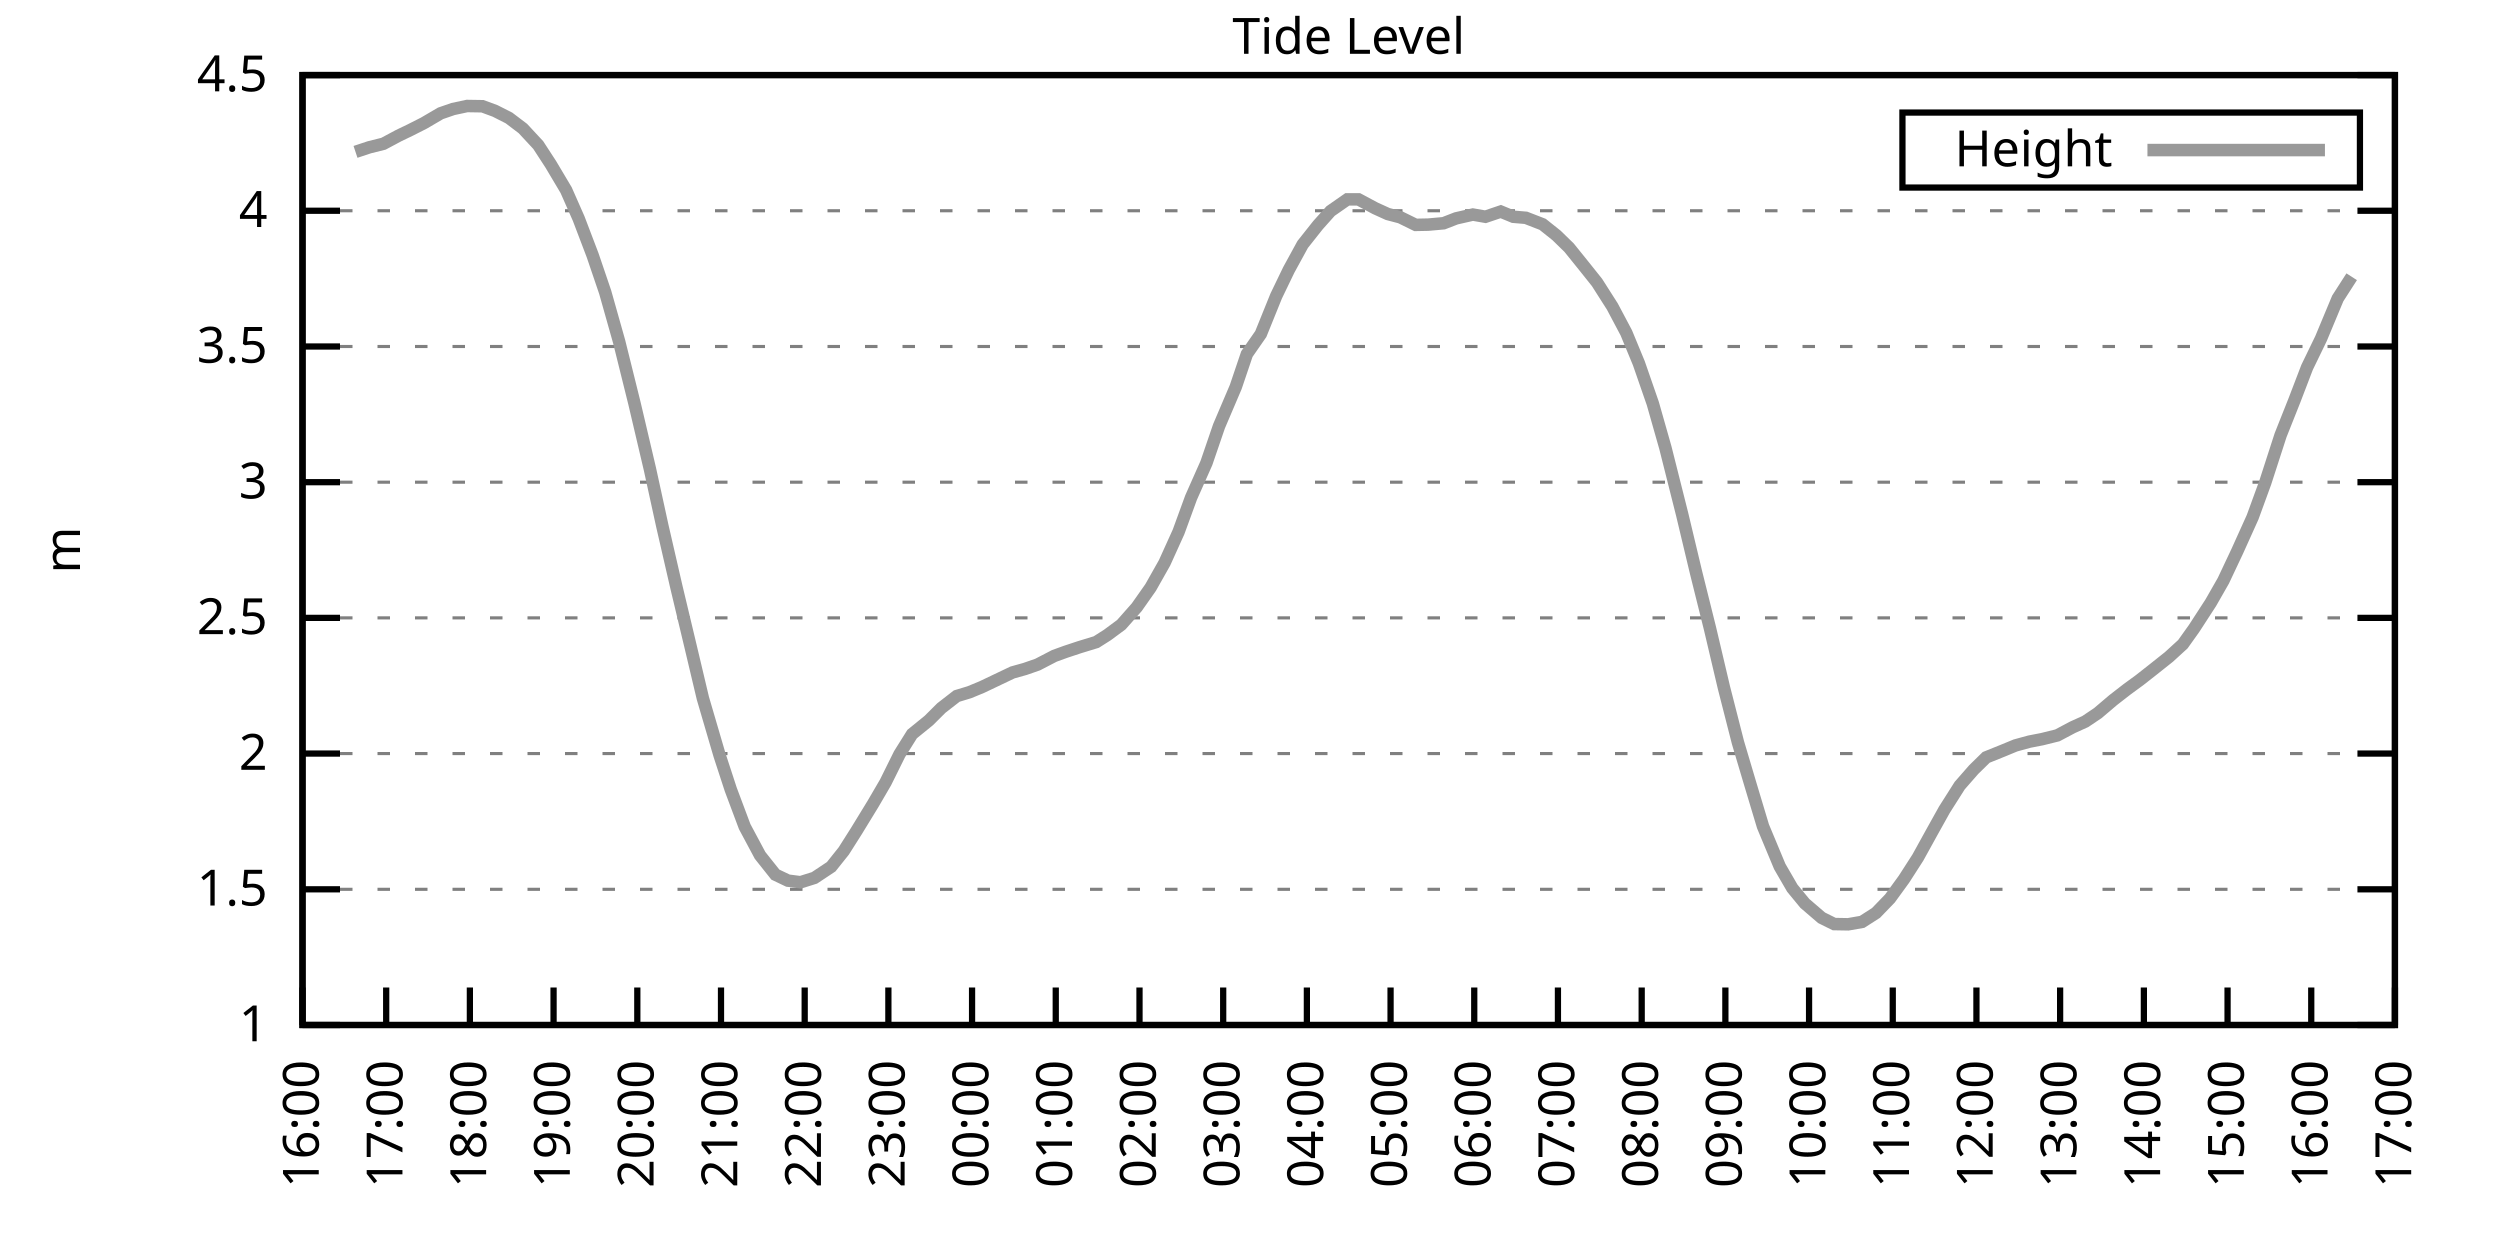
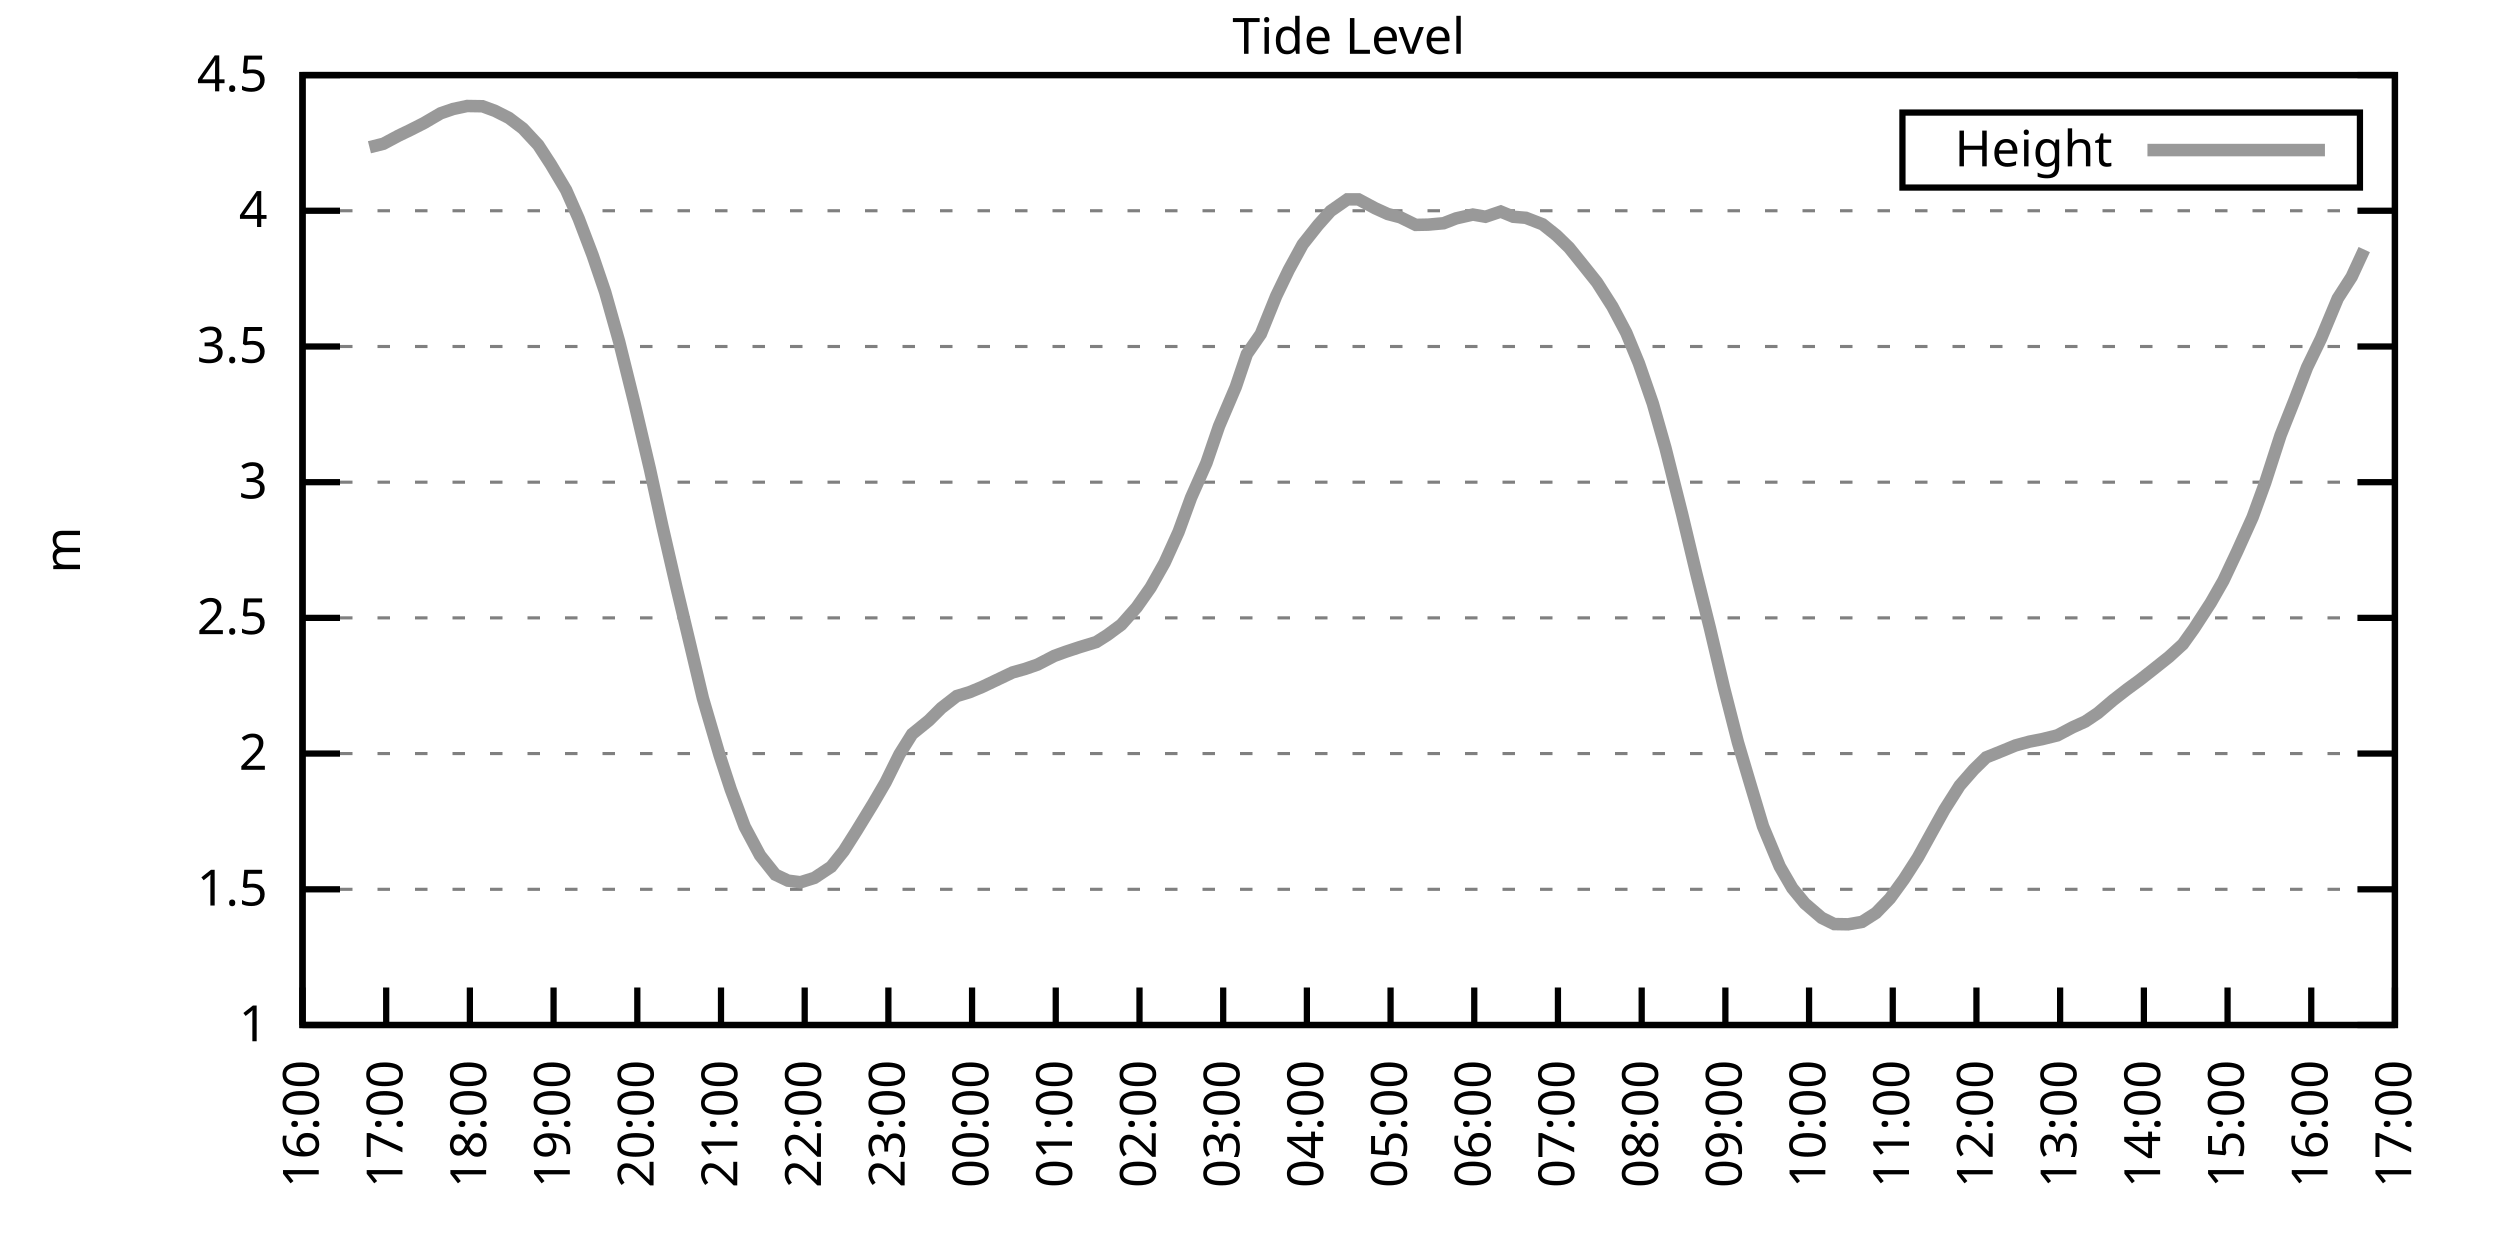
<svg xmlns="http://www.w3.org/2000/svg" xmlns:xlink="http://www.w3.org/1999/xlink" width="400" height="200" viewBox="0 0 400 200">
  <g id="gnuplot_canvas">
    <rect x="0" y="0" width="400" height="200" fill="none" />
    <defs>
      <circle id="gpDot" r="0.5" stroke-width="0.5" stroke="currentColor" />
      <path id="gpPt0" stroke-width="0.333" stroke="currentColor" d="M-1,0 h2 M0,-1 v2" />
      <path id="gpPt1" stroke-width="0.333" stroke="currentColor" d="M-1,-1 L1,1 M1,-1 L-1,1" />
      <path id="gpPt2" stroke-width="0.333" stroke="currentColor" d="M-1,0 L1,0 M0,-1 L0,1 M-1,-1 L1,1 M-1,1 L1,-1" />
      <rect id="gpPt3" stroke-width="0.333" stroke="currentColor" x="-1" y="-1" width="2" height="2" />
      <rect id="gpPt4" stroke-width="0.333" stroke="currentColor" fill="currentColor" x="-1" y="-1" width="2" height="2" />
      <circle id="gpPt5" stroke-width="0.333" stroke="currentColor" cx="0" cy="0" r="1" />
      <use xlink:href="#gpPt5" id="gpPt6" fill="currentColor" stroke="none" />
      <path id="gpPt7" stroke-width="0.333" stroke="currentColor" d="M0,-1.33 L-1.33,0.67 L1.33,0.67 z" />
      <use xlink:href="#gpPt7" id="gpPt8" fill="currentColor" stroke="none" />
      <use xlink:href="#gpPt7" id="gpPt9" stroke="currentColor" transform="rotate(180)" />
      <use xlink:href="#gpPt9" id="gpPt10" fill="currentColor" stroke="none" />
      <use xlink:href="#gpPt3" id="gpPt11" stroke="currentColor" transform="rotate(45)" />
      <use xlink:href="#gpPt11" id="gpPt12" fill="currentColor" stroke="none" />
      <path id="gpPt13" stroke-width="0.333" stroke="currentColor" d="M0,1.330 L1.265,0.411 L0.782,-1.067 L-0.782,-1.076 L-1.265,0.411 z" />
      <use xlink:href="#gpPt13" id="gpPt14" fill="currentColor" stroke="none" />
      <filter id="textbox" filterUnits="objectBoundingBox" x="0" y="0" height="1" width="1">
        <feFlood flood-color="white" flood-opacity="1" result="bgnd" />
        <feComposite in="SourceGraphic" in2="bgnd" operator="atop" />
      </filter>
      <filter id="greybox" filterUnits="objectBoundingBox" x="0" y="0" height="1" width="1">
        <feFlood flood-color="lightgrey" flood-opacity="1" result="grey" />
        <feComposite in="SourceGraphic" in2="grey" operator="atop" />
      </filter>
    </defs>
    <g fill="none" color="white" stroke="currentColor" stroke-width="1.00" stroke-linecap="butt" stroke-linejoin="miter">
</g>
    <g fill="none" color="black" stroke="currentColor" stroke-width="1.00" stroke-linecap="butt" stroke-linejoin="miter">
      <g stroke="none" shape-rendering="crispEdges">
        <polygon fill="rgb(255, 255, 255)" points="48.40,164.00 383.18,164.00 383.18,12.02 48.40,12.02 " />
      </g>
    </g>
    <g fill="none" color="black" stroke="currentColor" stroke-width="1.00" stroke-linecap="butt" stroke-linejoin="miter">
</g>
    <g fill="none" color="black" stroke="black" stroke-width="0.50" stroke-linecap="butt" stroke-linejoin="miter">
</g>
    <g fill="none" color="gray" stroke="currentColor" stroke-width="0.50" stroke-linecap="butt" stroke-linejoin="miter">
      <path stroke="gray" stroke-dasharray="2,4" class="gridline" d="M48.40,164.00 L383.19,164.00  " />
    </g>
    <g fill="none" color="gray" stroke="gray" stroke-width="1.00" stroke-linecap="butt" stroke-linejoin="miter">
</g>
    <g fill="none" color="black" stroke="currentColor" stroke-width="1.00" stroke-linecap="butt" stroke-linejoin="miter">
      <path stroke="black" d="M48.40,164.00 L54.40,164.00 M383.19,164.00 L377.19,164.00  " />
      <g transform="translate(42.80,166.60)" stroke="none" fill="black" font-family="Sans" font-size="8.00" text-anchor="end">
        <text>
          <tspan font-family="Sans"> 1</tspan>
        </text>
      </g>
    </g>
    <g fill="none" color="black" stroke="currentColor" stroke-width="1.00" stroke-linecap="butt" stroke-linejoin="miter">
</g>
    <g fill="none" color="black" stroke="black" stroke-width="0.50" stroke-linecap="butt" stroke-linejoin="miter">
</g>
    <g fill="none" color="gray" stroke="currentColor" stroke-width="0.50" stroke-linecap="butt" stroke-linejoin="miter">
      <path stroke="gray" stroke-dasharray="2,4" class="gridline" d="M48.40,142.29 L383.19,142.29  " />
    </g>
    <g fill="none" color="gray" stroke="gray" stroke-width="1.00" stroke-linecap="butt" stroke-linejoin="miter">
</g>
    <g fill="none" color="black" stroke="currentColor" stroke-width="1.00" stroke-linecap="butt" stroke-linejoin="miter">
      <path stroke="black" d="M48.40,142.29 L54.40,142.29 M383.19,142.29 L377.19,142.29  " />
      <g transform="translate(42.80,144.89)" stroke="none" fill="black" font-family="Sans" font-size="8.00" text-anchor="end">
        <text>
          <tspan font-family="Sans"> 1.5</tspan>
        </text>
      </g>
    </g>
    <g fill="none" color="black" stroke="currentColor" stroke-width="1.00" stroke-linecap="butt" stroke-linejoin="miter">
</g>
    <g fill="none" color="black" stroke="black" stroke-width="0.50" stroke-linecap="butt" stroke-linejoin="miter">
</g>
    <g fill="none" color="gray" stroke="currentColor" stroke-width="0.50" stroke-linecap="butt" stroke-linejoin="miter">
      <path stroke="gray" stroke-dasharray="2,4" class="gridline" d="M48.40,120.57 L383.19,120.57  " />
    </g>
    <g fill="none" color="gray" stroke="gray" stroke-width="1.00" stroke-linecap="butt" stroke-linejoin="miter">
</g>
    <g fill="none" color="black" stroke="currentColor" stroke-width="1.00" stroke-linecap="butt" stroke-linejoin="miter">
      <path stroke="black" d="M48.40,120.57 L54.40,120.57 M383.19,120.57 L377.19,120.57  " />
      <g transform="translate(42.80,123.17)" stroke="none" fill="black" font-family="Sans" font-size="8.00" text-anchor="end">
        <text>
          <tspan font-family="Sans"> 2</tspan>
        </text>
      </g>
    </g>
    <g fill="none" color="black" stroke="currentColor" stroke-width="1.00" stroke-linecap="butt" stroke-linejoin="miter">
</g>
    <g fill="none" color="black" stroke="black" stroke-width="0.50" stroke-linecap="butt" stroke-linejoin="miter">
</g>
    <g fill="none" color="gray" stroke="currentColor" stroke-width="0.50" stroke-linecap="butt" stroke-linejoin="miter">
      <path stroke="gray" stroke-dasharray="2,4" class="gridline" d="M48.40,98.86 L383.19,98.86  " />
    </g>
    <g fill="none" color="gray" stroke="gray" stroke-width="1.00" stroke-linecap="butt" stroke-linejoin="miter">
</g>
    <g fill="none" color="black" stroke="currentColor" stroke-width="1.00" stroke-linecap="butt" stroke-linejoin="miter">
      <path stroke="black" d="M48.40,98.86 L54.40,98.86 M383.19,98.86 L377.19,98.86  " />
      <g transform="translate(42.80,101.46)" stroke="none" fill="black" font-family="Sans" font-size="8.00" text-anchor="end">
        <text>
          <tspan font-family="Sans"> 2.5</tspan>
        </text>
      </g>
    </g>
    <g fill="none" color="black" stroke="currentColor" stroke-width="1.00" stroke-linecap="butt" stroke-linejoin="miter">
</g>
    <g fill="none" color="black" stroke="black" stroke-width="0.50" stroke-linecap="butt" stroke-linejoin="miter">
</g>
    <g fill="none" color="gray" stroke="currentColor" stroke-width="0.50" stroke-linecap="butt" stroke-linejoin="miter">
      <path stroke="gray" stroke-dasharray="2,4" class="gridline" d="M48.40,77.15 L383.19,77.15  " />
    </g>
    <g fill="none" color="gray" stroke="gray" stroke-width="1.00" stroke-linecap="butt" stroke-linejoin="miter">
</g>
    <g fill="none" color="black" stroke="currentColor" stroke-width="1.00" stroke-linecap="butt" stroke-linejoin="miter">
      <path stroke="black" d="M48.40,77.15 L54.40,77.15 M383.19,77.15 L377.19,77.15  " />
      <g transform="translate(42.80,79.75)" stroke="none" fill="black" font-family="Sans" font-size="8.00" text-anchor="end">
        <text>
          <tspan font-family="Sans"> 3</tspan>
        </text>
      </g>
    </g>
    <g fill="none" color="black" stroke="currentColor" stroke-width="1.00" stroke-linecap="butt" stroke-linejoin="miter">
</g>
    <g fill="none" color="black" stroke="black" stroke-width="0.50" stroke-linecap="butt" stroke-linejoin="miter">
</g>
    <g fill="none" color="gray" stroke="currentColor" stroke-width="0.50" stroke-linecap="butt" stroke-linejoin="miter">
      <path stroke="gray" stroke-dasharray="2,4" class="gridline" d="M48.40,55.44 L383.19,55.44  " />
    </g>
    <g fill="none" color="gray" stroke="gray" stroke-width="1.00" stroke-linecap="butt" stroke-linejoin="miter">
</g>
    <g fill="none" color="black" stroke="currentColor" stroke-width="1.00" stroke-linecap="butt" stroke-linejoin="miter">
      <path stroke="black" d="M48.40,55.44 L54.40,55.44 M383.19,55.44 L377.19,55.44  " />
      <g transform="translate(42.80,58.04)" stroke="none" fill="black" font-family="Sans" font-size="8.00" text-anchor="end">
        <text>
          <tspan font-family="Sans"> 3.5</tspan>
        </text>
      </g>
    </g>
    <g fill="none" color="black" stroke="currentColor" stroke-width="1.00" stroke-linecap="butt" stroke-linejoin="miter">
</g>
    <g fill="none" color="black" stroke="black" stroke-width="0.50" stroke-linecap="butt" stroke-linejoin="miter">
</g>
    <g fill="none" color="gray" stroke="currentColor" stroke-width="0.50" stroke-linecap="butt" stroke-linejoin="miter">
      <path stroke="gray" stroke-dasharray="2,4" class="gridline" d="M48.40,33.72 L383.19,33.72  " />
    </g>
    <g fill="none" color="gray" stroke="gray" stroke-width="1.00" stroke-linecap="butt" stroke-linejoin="miter">
</g>
    <g fill="none" color="black" stroke="currentColor" stroke-width="1.00" stroke-linecap="butt" stroke-linejoin="miter">
      <path stroke="black" d="M48.40,33.72 L54.40,33.72 M383.19,33.72 L377.19,33.72  " />
      <g transform="translate(42.80,36.32)" stroke="none" fill="black" font-family="Sans" font-size="8.00" text-anchor="end">
        <text>
          <tspan font-family="Sans"> 4</tspan>
        </text>
      </g>
    </g>
    <g fill="none" color="black" stroke="currentColor" stroke-width="1.00" stroke-linecap="butt" stroke-linejoin="miter">
</g>
    <g fill="none" color="black" stroke="black" stroke-width="0.50" stroke-linecap="butt" stroke-linejoin="miter">
</g>
    <g fill="none" color="gray" stroke="currentColor" stroke-width="0.50" stroke-linecap="butt" stroke-linejoin="miter">
      <path stroke="gray" stroke-dasharray="2,4" class="gridline" d="M48.40,12.01 L383.19,12.01  " />
    </g>
    <g fill="none" color="gray" stroke="gray" stroke-width="1.00" stroke-linecap="butt" stroke-linejoin="miter">
</g>
    <g fill="none" color="black" stroke="currentColor" stroke-width="1.00" stroke-linecap="butt" stroke-linejoin="miter">
      <path stroke="black" d="M48.40,12.01 L54.40,12.01 M383.19,12.01 L377.19,12.01  " />
      <g transform="translate(42.80,14.61)" stroke="none" fill="black" font-family="Sans" font-size="8.00" text-anchor="end">
        <text>
          <tspan font-family="Sans"> 4.5</tspan>
        </text>
      </g>
    </g>
    <g fill="none" color="black" stroke="currentColor" stroke-width="1.00" stroke-linecap="butt" stroke-linejoin="miter">
      <path stroke="black" d="M48.40,164.00 L48.40,158.00  " />
      <g transform="translate(51.00,169.60) rotate(270.00)" stroke="none" fill="black" font-family="Sans" font-size="8.00" text-anchor="end">
        <text>
          <tspan font-family="Sans">16:00</tspan>
        </text>
      </g>
    </g>
    <g fill="none" color="black" stroke="currentColor" stroke-width="1.00" stroke-linecap="butt" stroke-linejoin="miter">
      <path stroke="black" d="M61.79,164.00 L61.79,158.00  " />
      <g transform="translate(64.39,169.60) rotate(270.00)" stroke="none" fill="black" font-family="Sans" font-size="8.00" text-anchor="end">
        <text>
          <tspan font-family="Sans">17:00</tspan>
        </text>
      </g>
    </g>
    <g fill="none" color="black" stroke="currentColor" stroke-width="1.00" stroke-linecap="butt" stroke-linejoin="miter">
      <path stroke="black" d="M75.18,164.00 L75.18,158.00  " />
      <g transform="translate(77.78,169.60) rotate(270.00)" stroke="none" fill="black" font-family="Sans" font-size="8.00" text-anchor="end">
        <text>
          <tspan font-family="Sans">18:00</tspan>
        </text>
      </g>
    </g>
    <g fill="none" color="black" stroke="currentColor" stroke-width="1.00" stroke-linecap="butt" stroke-linejoin="miter">
      <path stroke="black" d="M88.57,164.00 L88.57,158.00  " />
      <g transform="translate(91.17,169.60) rotate(270.00)" stroke="none" fill="black" font-family="Sans" font-size="8.00" text-anchor="end">
        <text>
          <tspan font-family="Sans">19:00</tspan>
        </text>
      </g>
    </g>
    <g fill="none" color="black" stroke="currentColor" stroke-width="1.00" stroke-linecap="butt" stroke-linejoin="miter">
      <path stroke="black" d="M101.97,164.00 L101.97,158.00  " />
      <g transform="translate(104.57,169.60) rotate(270.00)" stroke="none" fill="black" font-family="Sans" font-size="8.00" text-anchor="end">
        <text>
          <tspan font-family="Sans">20:00</tspan>
        </text>
      </g>
    </g>
    <g fill="none" color="black" stroke="currentColor" stroke-width="1.00" stroke-linecap="butt" stroke-linejoin="miter">
      <path stroke="black" d="M115.36,164.00 L115.36,158.00  " />
      <g transform="translate(117.96,169.60) rotate(270.00)" stroke="none" fill="black" font-family="Sans" font-size="8.00" text-anchor="end">
        <text>
          <tspan font-family="Sans">21:00</tspan>
        </text>
      </g>
    </g>
    <g fill="none" color="black" stroke="currentColor" stroke-width="1.00" stroke-linecap="butt" stroke-linejoin="miter">
      <path stroke="black" d="M128.75,164.00 L128.75,158.00  " />
      <g transform="translate(131.35,169.60) rotate(270.00)" stroke="none" fill="black" font-family="Sans" font-size="8.00" text-anchor="end">
        <text>
          <tspan font-family="Sans">22:00</tspan>
        </text>
      </g>
    </g>
    <g fill="none" color="black" stroke="currentColor" stroke-width="1.00" stroke-linecap="butt" stroke-linejoin="miter">
      <path stroke="black" d="M142.14,164.00 L142.14,158.00  " />
      <g transform="translate(144.74,169.60) rotate(270.00)" stroke="none" fill="black" font-family="Sans" font-size="8.00" text-anchor="end">
        <text>
          <tspan font-family="Sans">23:00</tspan>
        </text>
      </g>
    </g>
    <g fill="none" color="black" stroke="currentColor" stroke-width="1.00" stroke-linecap="butt" stroke-linejoin="miter">
      <path stroke="black" d="M155.53,164.00 L155.53,158.00  " />
      <g transform="translate(158.13,169.60) rotate(270.00)" stroke="none" fill="black" font-family="Sans" font-size="8.00" text-anchor="end">
        <text>
          <tspan font-family="Sans">00:00</tspan>
        </text>
      </g>
    </g>
    <g fill="none" color="black" stroke="currentColor" stroke-width="1.00" stroke-linecap="butt" stroke-linejoin="miter">
      <path stroke="black" d="M168.92,164.00 L168.92,158.00  " />
      <g transform="translate(171.52,169.60) rotate(270.00)" stroke="none" fill="black" font-family="Sans" font-size="8.00" text-anchor="end">
        <text>
          <tspan font-family="Sans">01:00</tspan>
        </text>
      </g>
    </g>
    <g fill="none" color="black" stroke="currentColor" stroke-width="1.00" stroke-linecap="butt" stroke-linejoin="miter">
      <path stroke="black" d="M182.32,164.00 L182.32,158.00  " />
      <g transform="translate(184.92,169.60) rotate(270.00)" stroke="none" fill="black" font-family="Sans" font-size="8.00" text-anchor="end">
        <text>
          <tspan font-family="Sans">02:00</tspan>
        </text>
      </g>
    </g>
    <g fill="none" color="black" stroke="currentColor" stroke-width="1.00" stroke-linecap="butt" stroke-linejoin="miter">
      <path stroke="black" d="M195.71,164.00 L195.71,158.00  " />
      <g transform="translate(198.31,169.60) rotate(270.00)" stroke="none" fill="black" font-family="Sans" font-size="8.00" text-anchor="end">
        <text>
          <tspan font-family="Sans">03:00</tspan>
        </text>
      </g>
    </g>
    <g fill="none" color="black" stroke="currentColor" stroke-width="1.00" stroke-linecap="butt" stroke-linejoin="miter">
      <path stroke="black" d="M209.10,164.00 L209.10,158.00  " />
      <g transform="translate(211.70,169.60) rotate(270.00)" stroke="none" fill="black" font-family="Sans" font-size="8.00" text-anchor="end">
        <text>
          <tspan font-family="Sans">04:00</tspan>
        </text>
      </g>
    </g>
    <g fill="none" color="black" stroke="currentColor" stroke-width="1.00" stroke-linecap="butt" stroke-linejoin="miter">
      <path stroke="black" d="M222.49,164.00 L222.49,158.00  " />
      <g transform="translate(225.09,169.60) rotate(270.00)" stroke="none" fill="black" font-family="Sans" font-size="8.00" text-anchor="end">
        <text>
          <tspan font-family="Sans">05:00</tspan>
        </text>
      </g>
    </g>
    <g fill="none" color="black" stroke="currentColor" stroke-width="1.00" stroke-linecap="butt" stroke-linejoin="miter">
      <path stroke="black" d="M235.88,164.00 L235.88,158.00  " />
      <g transform="translate(238.48,169.60) rotate(270.00)" stroke="none" fill="black" font-family="Sans" font-size="8.00" text-anchor="end">
        <text>
          <tspan font-family="Sans">06:00</tspan>
        </text>
      </g>
    </g>
    <g fill="none" color="black" stroke="currentColor" stroke-width="1.00" stroke-linecap="butt" stroke-linejoin="miter">
      <path stroke="black" d="M249.27,164.00 L249.27,158.00  " />
      <g transform="translate(251.87,169.60) rotate(270.00)" stroke="none" fill="black" font-family="Sans" font-size="8.00" text-anchor="end">
        <text>
          <tspan font-family="Sans">07:00</tspan>
        </text>
      </g>
    </g>
    <g fill="none" color="black" stroke="currentColor" stroke-width="1.00" stroke-linecap="butt" stroke-linejoin="miter">
      <path stroke="black" d="M262.67,164.00 L262.67,158.00  " />
      <g transform="translate(265.27,169.60) rotate(270.00)" stroke="none" fill="black" font-family="Sans" font-size="8.00" text-anchor="end">
        <text>
          <tspan font-family="Sans">08:00</tspan>
        </text>
      </g>
    </g>
    <g fill="none" color="black" stroke="currentColor" stroke-width="1.00" stroke-linecap="butt" stroke-linejoin="miter">
      <path stroke="black" d="M276.06,164.00 L276.06,158.00  " />
      <g transform="translate(278.66,169.60) rotate(270.00)" stroke="none" fill="black" font-family="Sans" font-size="8.00" text-anchor="end">
        <text>
          <tspan font-family="Sans">09:00</tspan>
        </text>
      </g>
    </g>
    <g fill="none" color="black" stroke="currentColor" stroke-width="1.00" stroke-linecap="butt" stroke-linejoin="miter">
      <path stroke="black" d="M289.45,164.00 L289.45,158.00  " />
      <g transform="translate(292.05,169.60) rotate(270.00)" stroke="none" fill="black" font-family="Sans" font-size="8.00" text-anchor="end">
        <text>
          <tspan font-family="Sans">10:00</tspan>
        </text>
      </g>
    </g>
    <g fill="none" color="black" stroke="currentColor" stroke-width="1.00" stroke-linecap="butt" stroke-linejoin="miter">
      <path stroke="black" d="M302.84,164.00 L302.84,158.00  " />
      <g transform="translate(305.44,169.60) rotate(270.00)" stroke="none" fill="black" font-family="Sans" font-size="8.00" text-anchor="end">
        <text>
          <tspan font-family="Sans">11:00</tspan>
        </text>
      </g>
    </g>
    <g fill="none" color="black" stroke="currentColor" stroke-width="1.00" stroke-linecap="butt" stroke-linejoin="miter">
      <path stroke="black" d="M316.23,164.00 L316.23,158.00  " />
      <g transform="translate(318.83,169.60) rotate(270.00)" stroke="none" fill="black" font-family="Sans" font-size="8.00" text-anchor="end">
        <text>
          <tspan font-family="Sans">12:00</tspan>
        </text>
      </g>
    </g>
    <g fill="none" color="black" stroke="currentColor" stroke-width="1.00" stroke-linecap="butt" stroke-linejoin="miter">
      <path stroke="black" d="M329.62,164.00 L329.62,158.00  " />
      <g transform="translate(332.22,169.60) rotate(270.00)" stroke="none" fill="black" font-family="Sans" font-size="8.00" text-anchor="end">
        <text>
          <tspan font-family="Sans">13:00</tspan>
        </text>
      </g>
    </g>
    <g fill="none" color="black" stroke="currentColor" stroke-width="1.00" stroke-linecap="butt" stroke-linejoin="miter">
      <path stroke="black" d="M343.02,164.00 L343.02,158.00  " />
      <g transform="translate(345.62,169.60) rotate(270.00)" stroke="none" fill="black" font-family="Sans" font-size="8.00" text-anchor="end">
        <text>
          <tspan font-family="Sans">14:00</tspan>
        </text>
      </g>
    </g>
    <g fill="none" color="black" stroke="currentColor" stroke-width="1.00" stroke-linecap="butt" stroke-linejoin="miter">
      <path stroke="black" d="M356.41,164.00 L356.41,158.00  " />
      <g transform="translate(359.01,169.60) rotate(270.00)" stroke="none" fill="black" font-family="Sans" font-size="8.00" text-anchor="end">
        <text>
          <tspan font-family="Sans">15:00</tspan>
        </text>
      </g>
    </g>
    <g fill="none" color="black" stroke="currentColor" stroke-width="1.00" stroke-linecap="butt" stroke-linejoin="miter">
      <path stroke="black" d="M369.80,164.00 L369.80,158.00  " />
      <g transform="translate(372.40,169.60) rotate(270.00)" stroke="none" fill="black" font-family="Sans" font-size="8.00" text-anchor="end">
        <text>
          <tspan font-family="Sans">16:00</tspan>
        </text>
      </g>
    </g>
    <g fill="none" color="black" stroke="currentColor" stroke-width="1.00" stroke-linecap="butt" stroke-linejoin="miter">
      <path stroke="black" d="M383.19,164.00 L383.19,158.00  " />
      <g transform="translate(385.79,169.60) rotate(270.00)" stroke="none" fill="black" font-family="Sans" font-size="8.00" text-anchor="end">
        <text>
          <tspan font-family="Sans">17:00</tspan>
        </text>
      </g>
    </g>
    <g fill="none" color="black" stroke="currentColor" stroke-width="1.00" stroke-linecap="butt" stroke-linejoin="miter">
</g>
    <g fill="none" color="black" stroke="currentColor" stroke-width="1.00" stroke-linecap="butt" stroke-linejoin="miter">
      <path stroke="black" d="M48.40,12.01 L48.40,164.00 L383.19,164.00 L383.19,12.01 L48.40,12.01 Z  " />
    </g>
    <g fill="none" color="black" stroke="currentColor" stroke-width="1.00" stroke-linecap="butt" stroke-linejoin="miter">
</g>
    <g fill="none" color="black" stroke="currentColor" stroke-width="1.00" stroke-linecap="butt" stroke-linejoin="miter">
      <path stroke="black" d="M304.39,30.01 L304.39,18.01 L377.59,18.01 L377.59,30.01 L304.39,30.01 Z  " />
    </g>
    <g id="Tide_level_plot_1">
      <g fill="none" color="white" stroke="black" stroke-width="2.00" stroke-linecap="butt" stroke-linejoin="miter">
</g>
      <g fill="none" color="black" stroke="currentColor" stroke-width="2.00" stroke-linecap="butt" stroke-linejoin="miter">
        <g transform="translate(337.99,26.61)" stroke="none" fill="black" font-family="Sans" font-size="8.00" text-anchor="end">
          <text>
            <tspan font-family="Sans">Height</tspan>
          </text>
        </g>
      </g>
      <g fill="none" color="black" stroke="currentColor" stroke-width="2.00" stroke-linecap="butt" stroke-linejoin="miter">
-         <path stroke="rgb(153, 153, 153)" d="M343.59,24.01 L371.99,24.01 M56.88,24.30 L59.11,23.56 L61.35,23.00 L63.80,21.69 L65.59,20.83 L67.82,19.70   L70.50,18.13 L72.50,17.44 L74.74,16.96 L77.19,17.00 L79.20,17.74 L81.43,18.87 L83.66,20.56 L86.12,23.21   L88.13,26.30 L90.58,30.42 L92.59,34.98 L94.82,40.84 L96.83,46.75 L99.06,54.65 L101.52,64.56 L103.98,75.02   L105.98,84.18 L108.22,93.91 L110.45,103.25 L112.46,111.72 L115.13,120.83 L116.92,126.31 L119.15,132.26 L121.61,136.86   L124.06,139.94 L126.07,140.90 L128.08,141.16 L130.31,140.46 L132.99,138.68 L135.00,136.16 L137.01,132.99 L139.69,128.61   L141.69,125.18 L143.93,120.66 L145.94,117.45 L148.61,115.28 L150.62,113.28 L153.08,111.37 L155.09,110.76 L157.10,109.93   L162.01,107.59 L164.01,107.03 L166.02,106.33 L168.70,104.94 L170.49,104.29 L172.72,103.55 L175.40,102.73 L177.18,101.60   L179.41,99.95 L181.87,97.17 L184.10,94.00 L186.33,90.05 L188.57,85.10 L190.57,79.62 L193.03,74.07 L195.04,68.20   L197.72,61.91 L199.50,56.65 L201.73,53.44 L204.19,47.36 L206.20,43.19 L208.43,39.11 L210.88,36.02 L212.89,33.77   L215.57,31.90 L217.36,31.90 L220.04,33.33 L222.04,34.24 L224.05,34.77 L226.51,35.98 L228.52,35.94 L230.97,35.72   L232.98,34.94 L235.66,34.33 L237.67,34.68 L240.12,33.85 L242.13,34.68 L244.14,34.85 L246.82,35.89 L249.05,37.67   L251.06,39.63 L253.51,42.67 L255.52,45.19 L257.98,49.05 L260.21,53.26 L262.22,58.13 L264.45,64.56 L266.46,71.63   L269.14,82.27 L271.37,91.61 L273.60,100.56 L275.83,110.02 L278.07,118.79 L280.07,125.52 L282.08,132.21 L284.76,138.64   L286.77,142.11 L288.78,144.55 L291.46,146.85 L293.47,147.85 L295.70,147.89 L297.93,147.50 L300.16,146.07 L302.39,143.76   L304.63,140.68 L306.86,137.21 L309.09,133.17 L311.10,129.56 L313.55,125.70 L315.79,123.14 L317.79,121.18 L320.47,120.10   L322.48,119.27 L324.71,118.66 L326.72,118.27 L329.18,117.66 L331.63,116.36 L333.64,115.45 L335.65,114.10 L338.10,112.02   L340.34,110.28 L342.35,108.81 L344.35,107.24 L347.03,105.11 L349.26,103.07 L351.05,100.56 L353.73,96.43 L355.74,92.91   L357.97,88.18 L360.42,82.75 L362.43,77.24 L364.89,69.64 L367.12,64.03 L369.13,58.78 L371.36,54.18 L374.04,47.75   L376.27,44.28  " />
+         <path stroke="rgb(153, 153, 153)" d="M343.59,24.01 L371.99,24.01 M59.11,23.56 L61.35,23.00 L63.80,21.69 L65.59,20.83 L67.82,19.70 L70.50,18.13   L72.50,17.44 L74.74,16.96 L77.19,17.00 L79.20,17.74 L81.43,18.87 L83.66,20.56 L86.12,23.21 L88.13,26.30   L90.58,30.42 L92.59,34.98 L94.82,40.84 L96.83,46.75 L99.06,54.65 L101.52,64.56 L103.98,75.02 L105.98,84.18   L108.22,93.91 L110.45,103.25 L112.46,111.72 L115.13,120.83 L116.92,126.31 L119.15,132.26 L121.61,136.86 L124.06,139.94   L126.07,140.90 L128.08,141.16 L130.31,140.46 L132.99,138.68 L135.00,136.16 L137.01,132.99 L139.69,128.61 L141.69,125.18   L143.93,120.66 L145.94,117.45 L148.61,115.28 L150.62,113.28 L153.08,111.37 L155.09,110.76 L157.10,109.93 L162.01,107.59   L164.01,107.03 L166.02,106.33 L168.70,104.94 L170.49,104.29 L172.72,103.55 L175.40,102.73 L177.18,101.60 L179.41,99.95   L181.87,97.17 L184.10,94.00 L186.33,90.05 L188.57,85.10 L190.57,79.62 L193.03,74.07 L195.04,68.20 L197.72,61.91   L199.50,56.65 L201.73,53.44 L204.19,47.36 L206.20,43.19 L208.43,39.11 L210.88,36.02 L212.89,33.77 L215.57,31.90   L217.36,31.90 L220.04,33.33 L222.04,34.24 L224.05,34.77 L226.51,35.98 L228.52,35.94 L230.97,35.72 L232.98,34.94   L235.66,34.33 L237.67,34.68 L240.12,33.85 L242.13,34.68 L244.14,34.85 L246.82,35.89 L249.05,37.67 L251.06,39.63   L253.51,42.67 L255.52,45.19 L257.98,49.05 L260.21,53.26 L262.22,58.13 L264.45,64.56 L266.46,71.63 L269.14,82.27   L271.37,91.61 L273.60,100.56 L275.83,110.02 L278.07,118.79 L280.07,125.52 L282.08,132.21 L284.76,138.64 L286.77,142.11   L288.78,144.55 L291.46,146.85 L293.47,147.85 L295.70,147.89 L297.93,147.50 L300.16,146.07 L302.39,143.76 L304.63,140.68   L306.86,137.21 L309.09,133.17 L311.10,129.56 L313.55,125.70 L315.79,123.14 L317.79,121.18 L320.47,120.10 L322.48,119.27   L324.71,118.66 L326.72,118.27 L329.18,117.66 L331.63,116.36 L333.64,115.45 L335.65,114.10 L338.10,112.02 L340.34,110.28   L342.35,108.81 L344.35,107.24 L347.03,105.11 L349.26,103.07 L351.05,100.56 L353.73,96.43 L355.74,92.91 L357.97,88.18   L360.42,82.75 L362.43,77.24 L364.89,69.64 L367.12,64.03 L369.13,58.78 L371.36,54.18 L374.04,47.75 L376.27,44.28   L378.28,39.93  " />
      </g>
    </g>
    <g fill="none" color="black" stroke="currentColor" stroke-width="2.00" stroke-linecap="butt" stroke-linejoin="miter">
</g>
    <g fill="none" color="black" stroke="black" stroke-width="1.00" stroke-linecap="butt" stroke-linejoin="miter">
</g>
    <g fill="none" color="black" stroke="currentColor" stroke-width="1.00" stroke-linecap="butt" stroke-linejoin="miter">
      <path stroke="black" d="M48.40,12.01 L48.40,164.00 L383.19,164.00 L383.19,12.01 L48.40,12.01 Z  " />
      <g transform="translate(12.80,88.01) rotate(270.00)" stroke="none" fill="black" font-family="Sans" font-size="8.00" text-anchor="middle">
        <text>
          <tspan font-family="Sans">m</tspan>
        </text>
      </g>
    </g>
    <g fill="none" color="black" stroke="currentColor" stroke-width="1.00" stroke-linecap="butt" stroke-linejoin="miter">
</g>
    <g fill="none" color="black" stroke="currentColor" stroke-width="1.00" stroke-linecap="butt" stroke-linejoin="miter">
      <g transform="translate(215.79,8.61)" stroke="none" fill="black" font-family="Sans" font-size="8.00" text-anchor="middle">
        <text>
          <tspan font-family="Sans">Tide Level</tspan>
        </text>
      </g>
    </g>
    <g fill="none" color="black" stroke="currentColor" stroke-width="1.00" stroke-linecap="butt" stroke-linejoin="miter">
</g>
  </g>
</svg>
